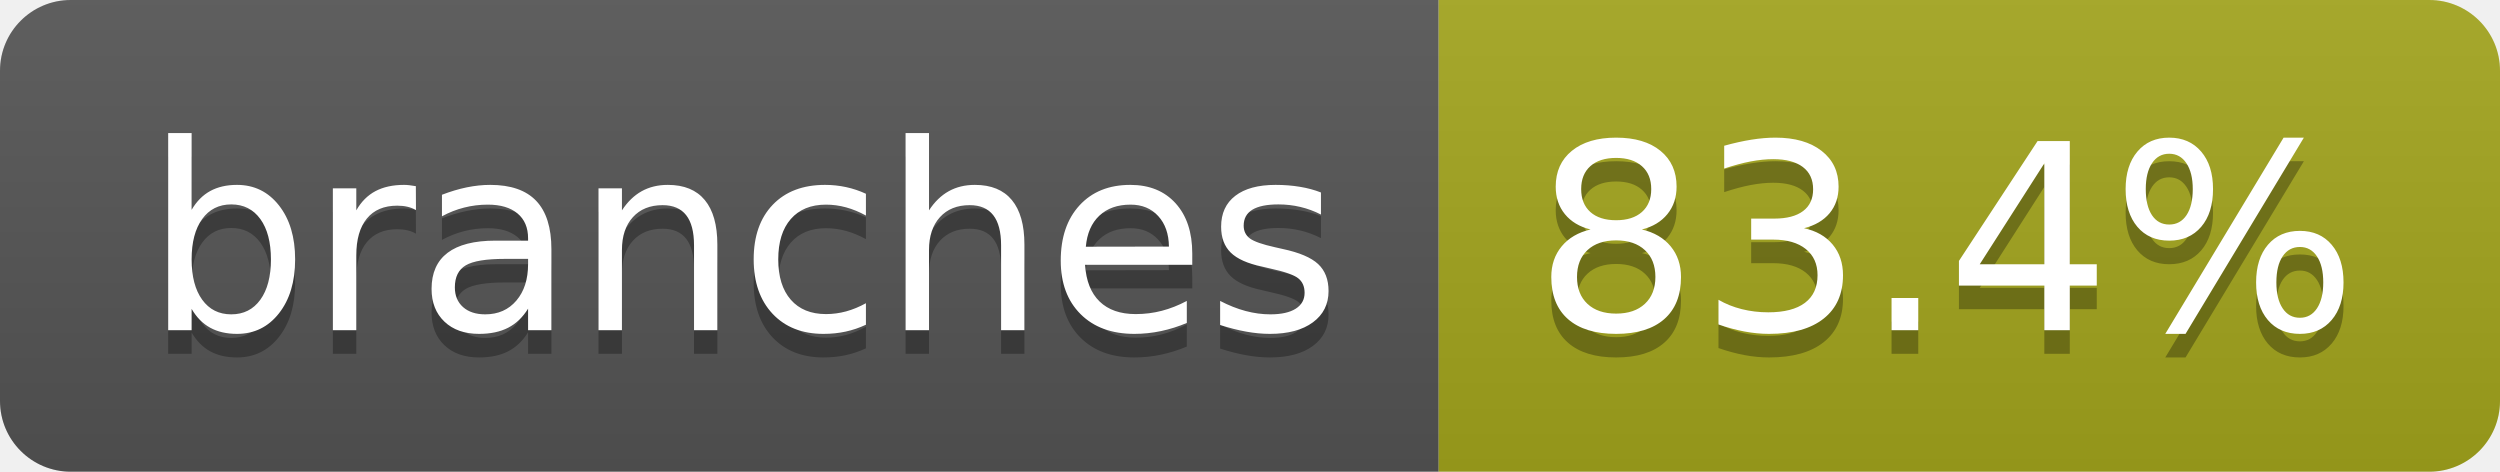
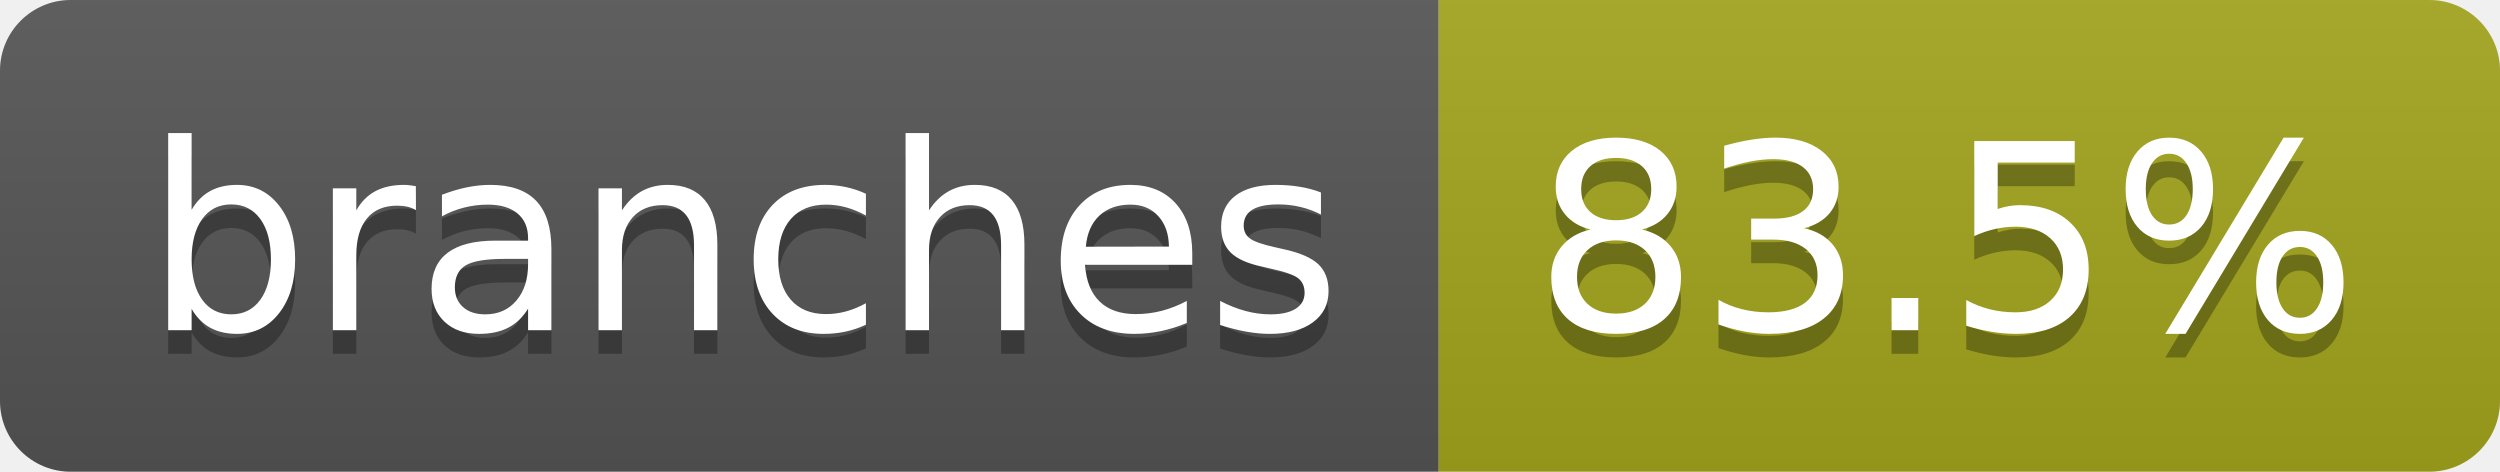
- <svg xmlns="http://www.w3.org/2000/svg" width="106" height="20" role="img" aria-label="branches: 83.4%">
+ <svg xmlns="http://www.w3.org/2000/svg" width="106" height="20" role="img" aria-label="branches: 83.5%">
  <linearGradient id="s" x2="0" y2="100%">
    <stop offset="0" stop-color="#bbb" stop-opacity=".1" />
    <stop offset="1" stop-opacity=".1" />
  </linearGradient>
  <clipPath id="r">
    <rect width="106" height="20" rx="3" fill="#fff" />
  </clipPath>
  <g clip-path="url(#r)">
    <rect width="61" height="20" fill="#555" />
    <rect x="61" width="45" height="20" fill="#a4a61d" />
    <rect width="106" height="20" fill="url(#s)" />
  </g>
  <g fill="#fff" text-anchor="middle" font-family="Verdana,Geneva,DejaVu Sans,sans-serif" text-rendering="geometricPrecision" font-size="110">
    <text aria-hidden="true" x="315" y="150" fill="#010101" fill-opacity=".3" transform="scale(.1)" textLength="507">branches</text>
    <text x="315" y="140" transform="scale(.1)" fill="#fff" textLength="507">branches</text>
-     <text aria-hidden="true" x="825" y="150" fill="#010101" fill-opacity=".3" transform="scale(.1)" textLength="350">83.4%</text>
-     <text x="825" y="140" transform="scale(.1)" fill="#fff" textLength="350">83.4%</text>
+     <text aria-hidden="true" x="825" y="150" fill="#010101" fill-opacity=".3" transform="scale(.1)" textLength="350">83.5%</text>
+     <text x="825" y="140" transform="scale(.1)" fill="#fff" textLength="350">83.5%</text>
  </g>
</svg>
